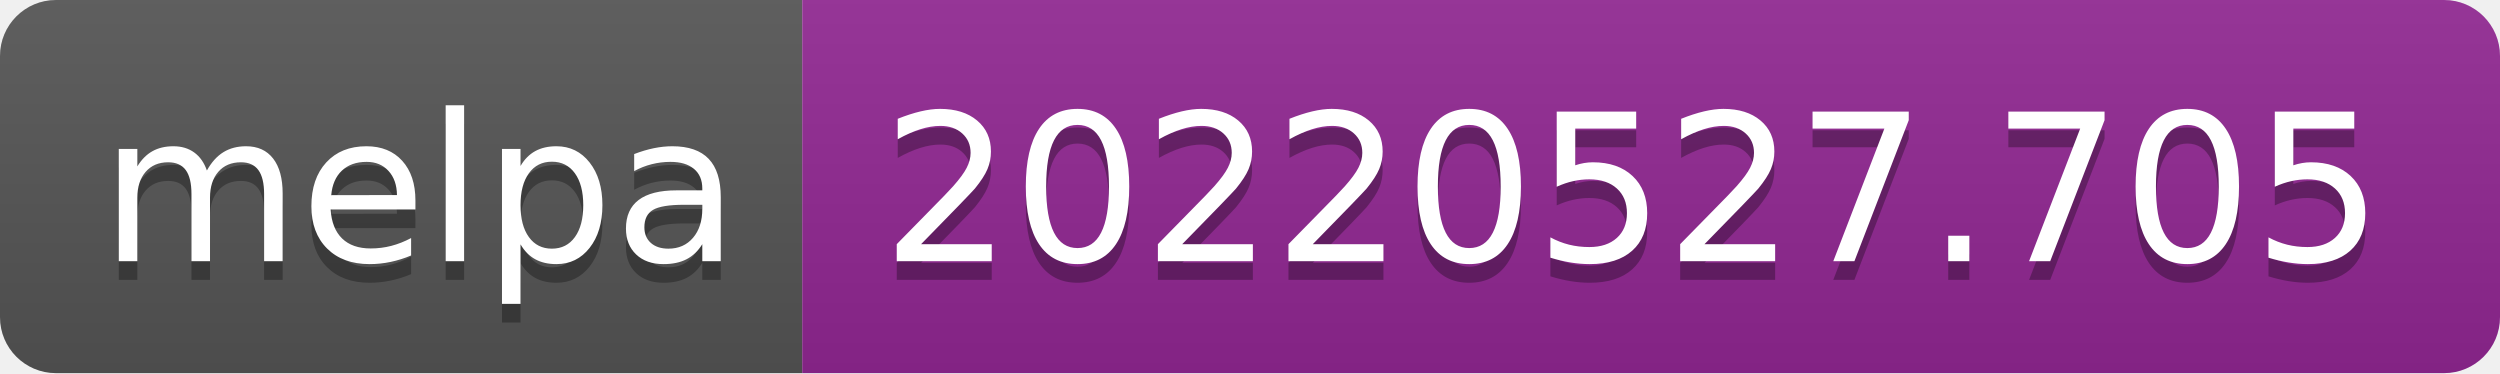
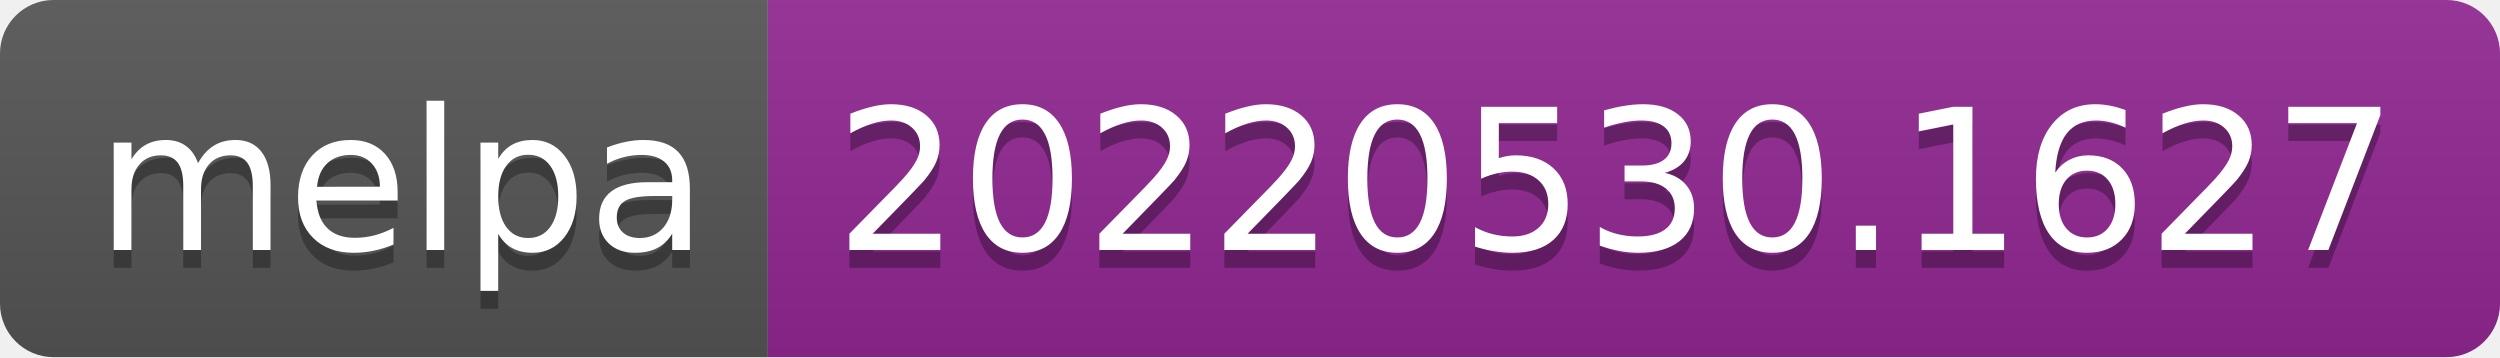
- <svg xmlns="http://www.w3.org/2000/svg" width="134" height="20" role="img" aria-label="melpa: 20220527.705">
+ <svg xmlns="http://www.w3.org/2000/svg" width="140" height="20" role="img" aria-label="melpa: 20220530.1627">
  <linearGradient id="s" x2="0" y2="100%">
    <stop offset="0" stop-color="#bbb" stop-opacity=".1" />
    <stop offset="1" stop-opacity=".1" />
  </linearGradient>
  <clipPath id="r">
-     <rect width="134" height="20" rx="3" fill="#fff" />
+     <rect width="140" height="20" rx="3" fill="#fff" />
  </clipPath>
  <g clip-path="url(#r)">
    <rect width="43" height="20" fill="#555" />
-     <rect x="43" width="91" height="20" fill="#922793" />
-     <rect width="134" height="20" fill="url(#s)" />
+     <rect x="43" width="97" height="20" fill="#922793" />
+     <rect width="140" height="20" fill="url(#s)" />
  </g>
  <g fill="#fff" text-anchor="middle" font-family="Verdana,Geneva,DejaVu Sans,sans-serif" text-rendering="geometricPrecision" font-size="110">
    <text aria-hidden="true" x="225" y="150" fill="#010101" fill-opacity=".3" transform="scale(.1)" textLength="330">melpa</text>
    <text x="225" y="140" transform="scale(.1)" fill="#fff" textLength="330">melpa</text>
-     <text aria-hidden="true" x="875" y="150" fill="#010101" fill-opacity=".3" transform="scale(.1)" textLength="810">20220527.705</text>
-     <text x="875" y="140" transform="scale(.1)" fill="#fff" textLength="810">20220527.705</text>
+     <text aria-hidden="true" x="905" y="150" fill="#010101" fill-opacity=".3" transform="scale(.1)" textLength="870">20220530.1627</text>
+     <text x="905" y="140" transform="scale(.1)" fill="#fff" textLength="870">20220530.1627</text>
  </g>
</svg>
